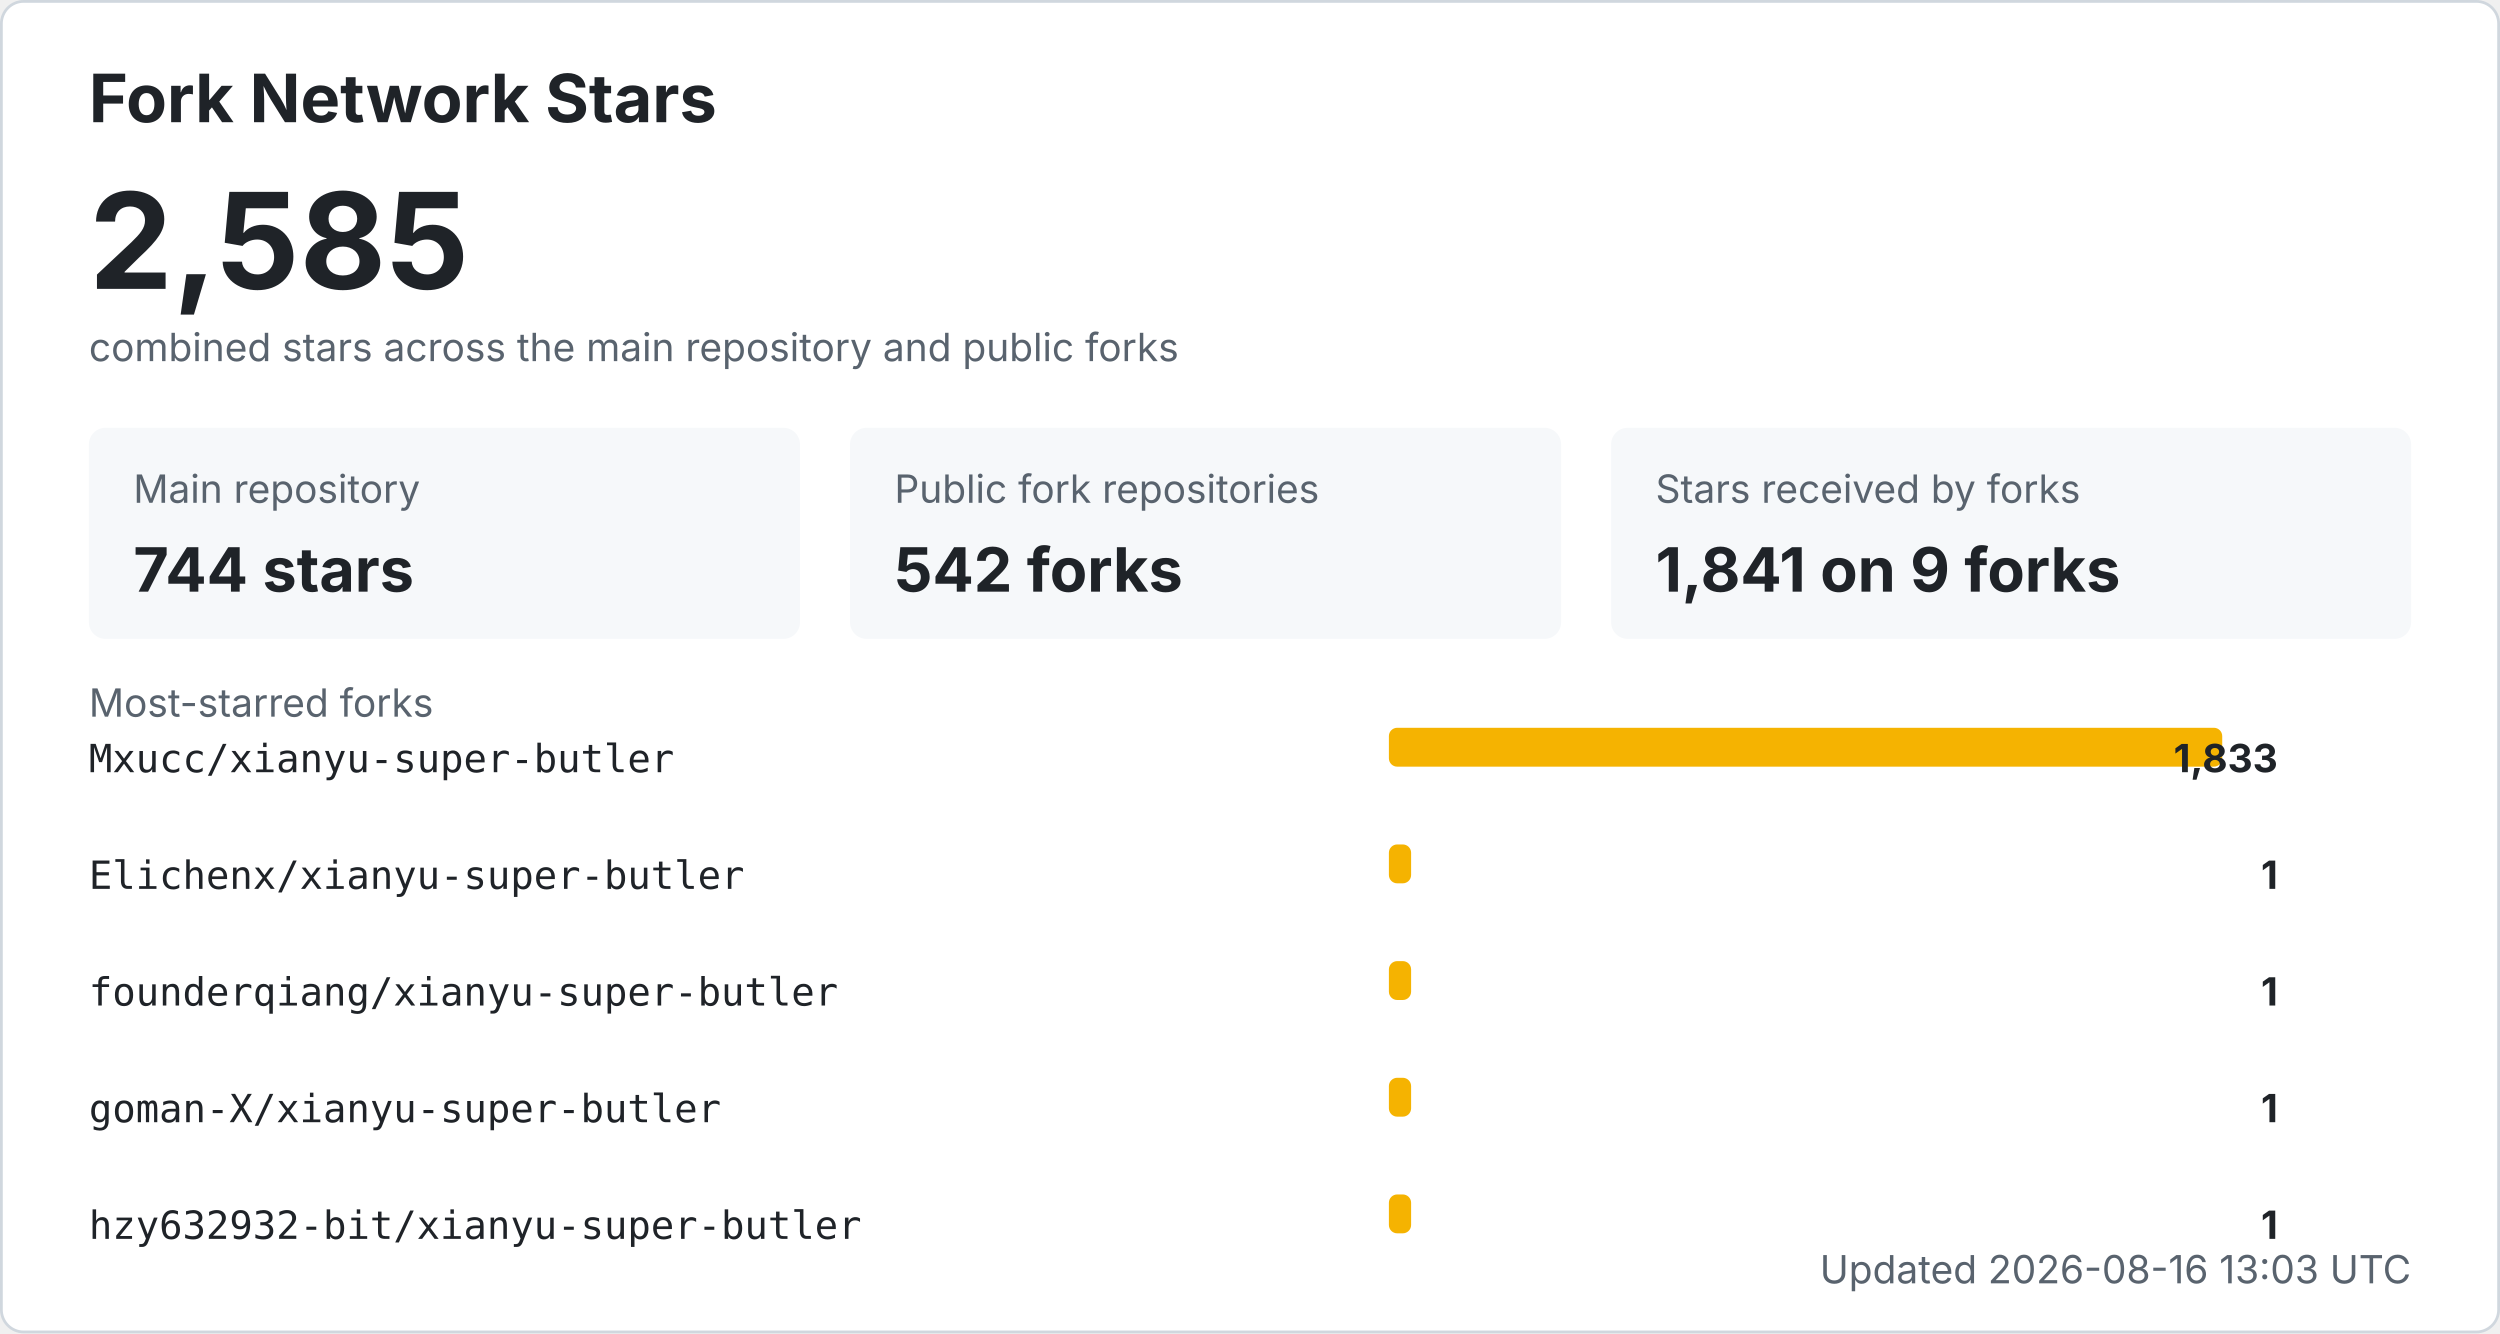
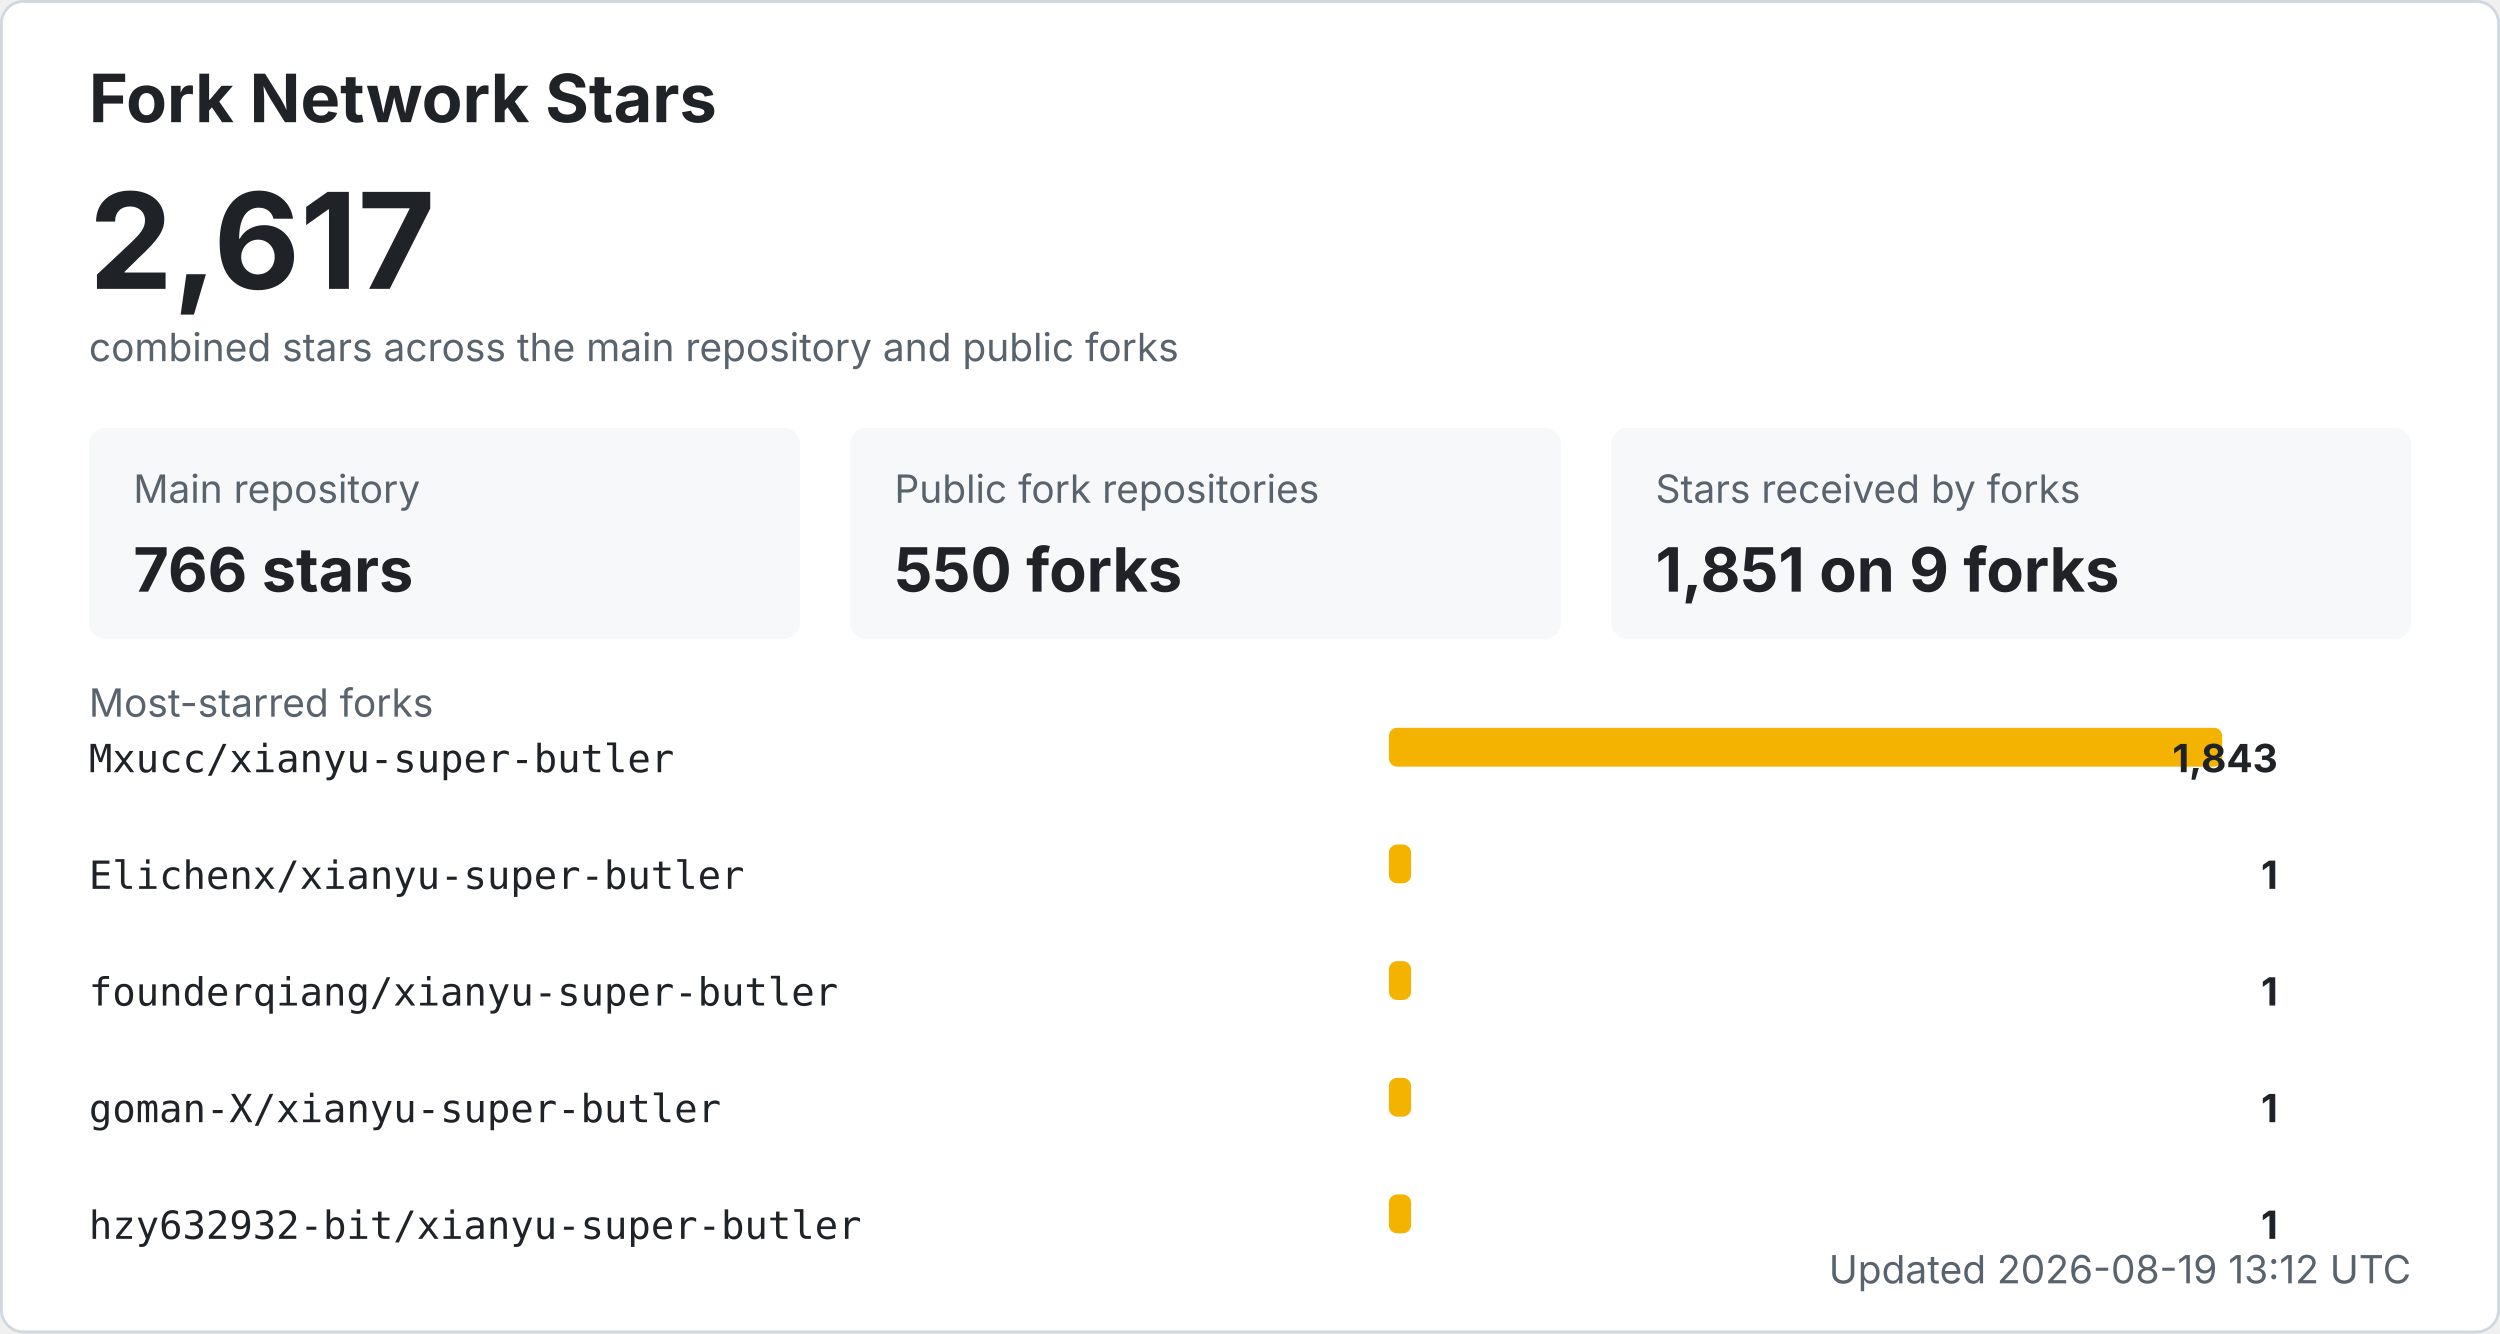
<svg xmlns="http://www.w3.org/2000/svg" width="900" height="480" viewBox="0 0 900 480" role="img" aria-labelledby="title desc">
  <style>
    .bg { fill: #ffffff; stroke: #d0d7de; }
    .title { fill: #1f2328; font: 700 24px -apple-system, BlinkMacSystemFont, "Segoe UI", sans-serif; }
    .total { fill: #1f2328; font: 700 48px -apple-system, BlinkMacSystemFont, "Segoe UI", sans-serif; }
    .label { fill: #59636e; font: 14px -apple-system, BlinkMacSystemFont, "Segoe UI", sans-serif; }
    .metric { fill: #1f2328; font: 700 22px -apple-system, BlinkMacSystemFont, "Segoe UI", sans-serif; }
    .repo { fill: #1f2328; font: 14px ui-monospace, SFMono-Regular, Consolas, monospace; }
    .count { fill: #1f2328; font: 700 14px -apple-system, BlinkMacSystemFont, "Segoe UI", sans-serif; }
    .muted { fill: #59636e; font: 14px -apple-system, BlinkMacSystemFont, "Segoe UI", sans-serif; }
    .card { fill: #f6f8fa; }
    .bar { fill: #f5b301; }
    @media (prefers-color-scheme: dark) {
      .bg { fill: #0d1117; stroke: #30363d; }
      .title, .total, .metric, .repo, .count { fill: #f0f6fc; }
      .label, .muted { fill: #8b949e; }
      .card { fill: #161b22; }
    }
  </style>
  <rect x="0.5" y="0.5" width="899" height="479" rx="8" class="bg" />
  <text x="32" y="44" class="title">Fork Network Stars</text>
-   <text x="32" y="104" class="total">2,585</text>
+   <text x="32" y="104" class="total">2,617</text>
  <text x="32" y="130" class="label">combined stars across the main repository and public forks</text>
  <rect x="32" y="154" width="256" height="76" rx="6" class="card" />
  <text x="48" y="181" class="label">Main repository</text>
-   <text x="48" y="213" class="metric">744 stars</text>
+   <text x="48" y="213" class="metric">766 stars</text>
  <rect x="306" y="154" width="256" height="76" rx="6" class="card" />
  <text x="322" y="181" class="label">Public fork repositories</text>
-   <text x="322" y="213" class="metric">542 forks</text>
+   <text x="322" y="213" class="metric">550 forks</text>
  <rect x="580" y="154" width="288" height="76" rx="6" class="card" />
  <text x="596" y="181" class="label">Stars received by forks</text>
-   <text x="596" y="213" class="metric">1,841 on 9 forks</text>
+   <text x="596" y="213" class="metric">1,851 on 9 forks</text>
  <text x="32" y="258" class="label">Most-starred forks</text>
  <text x="32" y="278" class="repo">Mxucc/xianyu-super-butler</text>
  <rect x="500" y="262" width="300" height="14" rx="3" class="bar" />
-   <text x="820" y="278" text-anchor="end" class="count">1,833</text>
+   <text x="820" y="278" text-anchor="end" class="count">1,843</text>
  <text x="32" y="320" class="repo">Elichenx/xianyu-super-butler</text>
  <rect x="500" y="304" width="8" height="14" rx="3" class="bar" />
  <text x="820" y="320" text-anchor="end" class="count">1</text>
  <text x="32" y="362" class="repo">founderqiang/xianyu-super-butler</text>
  <rect x="500" y="346" width="8" height="14" rx="3" class="bar" />
  <text x="820" y="362" text-anchor="end" class="count">1</text>
  <text x="32" y="404" class="repo">goman-X/xianyu-super-butler</text>
  <rect x="500" y="388" width="8" height="14" rx="3" class="bar" />
  <text x="820" y="404" text-anchor="end" class="count">1</text>
  <text x="32" y="446" class="repo">hzy632932-bit/xianyu-super-butler</text>
  <rect x="500" y="430" width="8" height="14" rx="3" class="bar" />
  <text x="820" y="446" text-anchor="end" class="count">1</text>
-   <text x="868" y="462" text-anchor="end" class="label">Updated 2026-08-16 13:03 UTC</text>
+   <text x="868" y="462" text-anchor="end" class="label">Updated 2026-08-19 13:12 UTC</text>
</svg>
